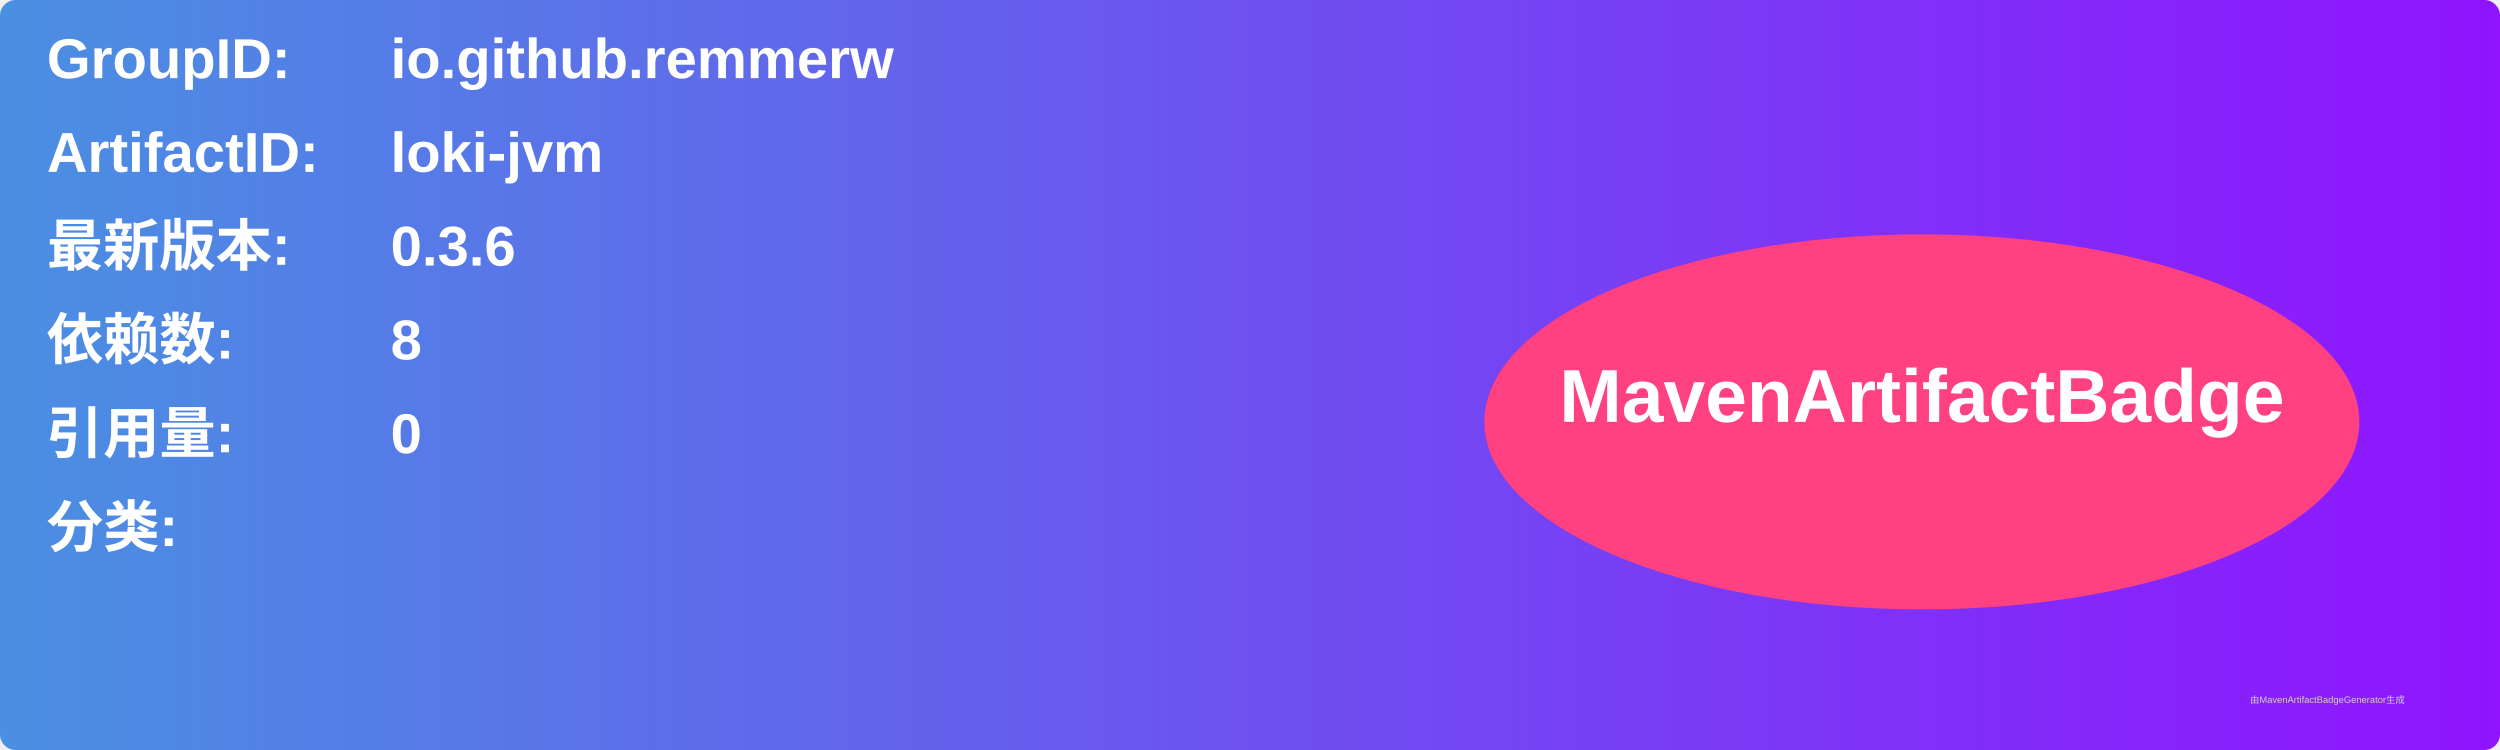
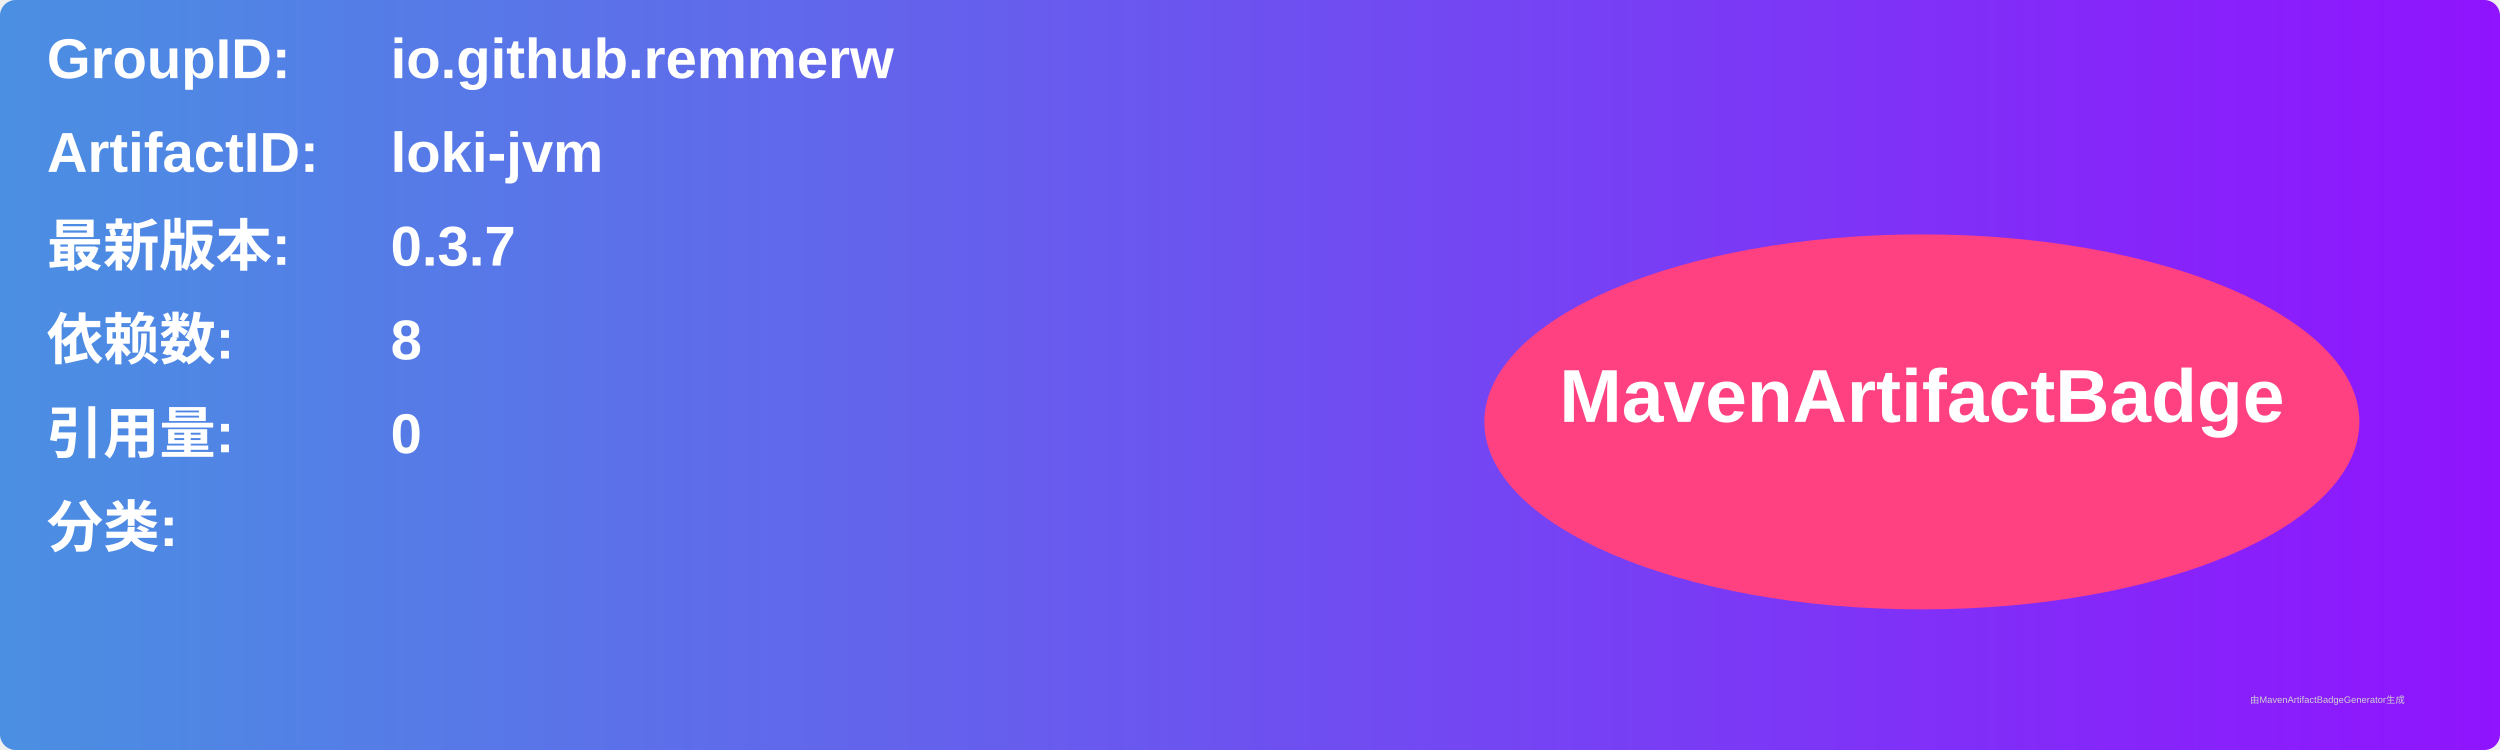
<svg xmlns="http://www.w3.org/2000/svg" width="800" height="240" viewBox="0 0 800 240">
  <linearGradient id="grad" x1="0%" y1="0%" x2="100%" y2="0%">
    <stop offset="0%" stop-color="#4a90e2" />
    <stop offset="100%" stop-color="#9013fe" />
  </linearGradient>
  <rect width="100%" height="100%" rx="5" ry="5" fill="url(#grad)" />
  <g transform="translate(15, 15)">
    <text x="0" y="10" font-family="Arial" font-size="18" fill="white" font-weight="bold" width="260">GroupID:</text>
    <text x="110" y="10" font-family="Arial" font-size="18" fill="white" font-weight="bold" width="460">io.github.remmerw</text>
    <text x="0" y="40" font-family="Arial" font-size="18" fill="white" font-weight="bold" width="260">ArtifactID:</text>
    <text x="110" y="40" font-family="Arial" font-size="18" fill="white" font-weight="bold" width="460">loki-jvm</text>
    <text x="0" y="70" font-family="Arial" font-size="18" fill="white" font-weight="bold">最新版本:</text>
    <text x="110" y="70" font-family="Arial" font-size="18" fill="white" font-weight="bold">
-       <tspan font-weight="bold">0.3.6</tspan>
+       <tspan font-weight="bold">0.3.7</tspan>
    </text>
    <text x="0" y="100" font-family="Arial" font-size="18" fill="white" font-weight="bold">依赖数: </text>
    <text x="110" y="100" font-family="Arial" font-size="18" fill="white">
      <tspan font-weight="bold">8</tspan>
    </text>
    <text x="0" y="130" font-family="Arial" font-size="18" fill="white" font-weight="bold">引用量: </text>
    <text x="110" y="130" font-family="Arial" font-size="18" fill="white">
      <tspan font-weight="bold">0</tspan>
    </text>
    <text x="0" y="160" font-family="Arial" font-size="18" fill="white" font-weight="bold">分类:</text>
    <text x="10" y="190" font-family="Arial" font-size="10" fill="white">
      <tspan font-weight="bold" />
    </text>
    <ellipse cx="600" cy="120" rx="140" ry="60" fill="#ff4081" />
    <text x="600" y="120" text-anchor="middle" font-family="Arial" font-size="24" fill="white" font-weight="bold">MavenArtifactBadge</text>
  </g>
  <text x="720" y="225" font-family="Arial" font-size="3" fill="#d0d0d0">由MavenArtifactBadgeGenerator生成</text>
</svg>
